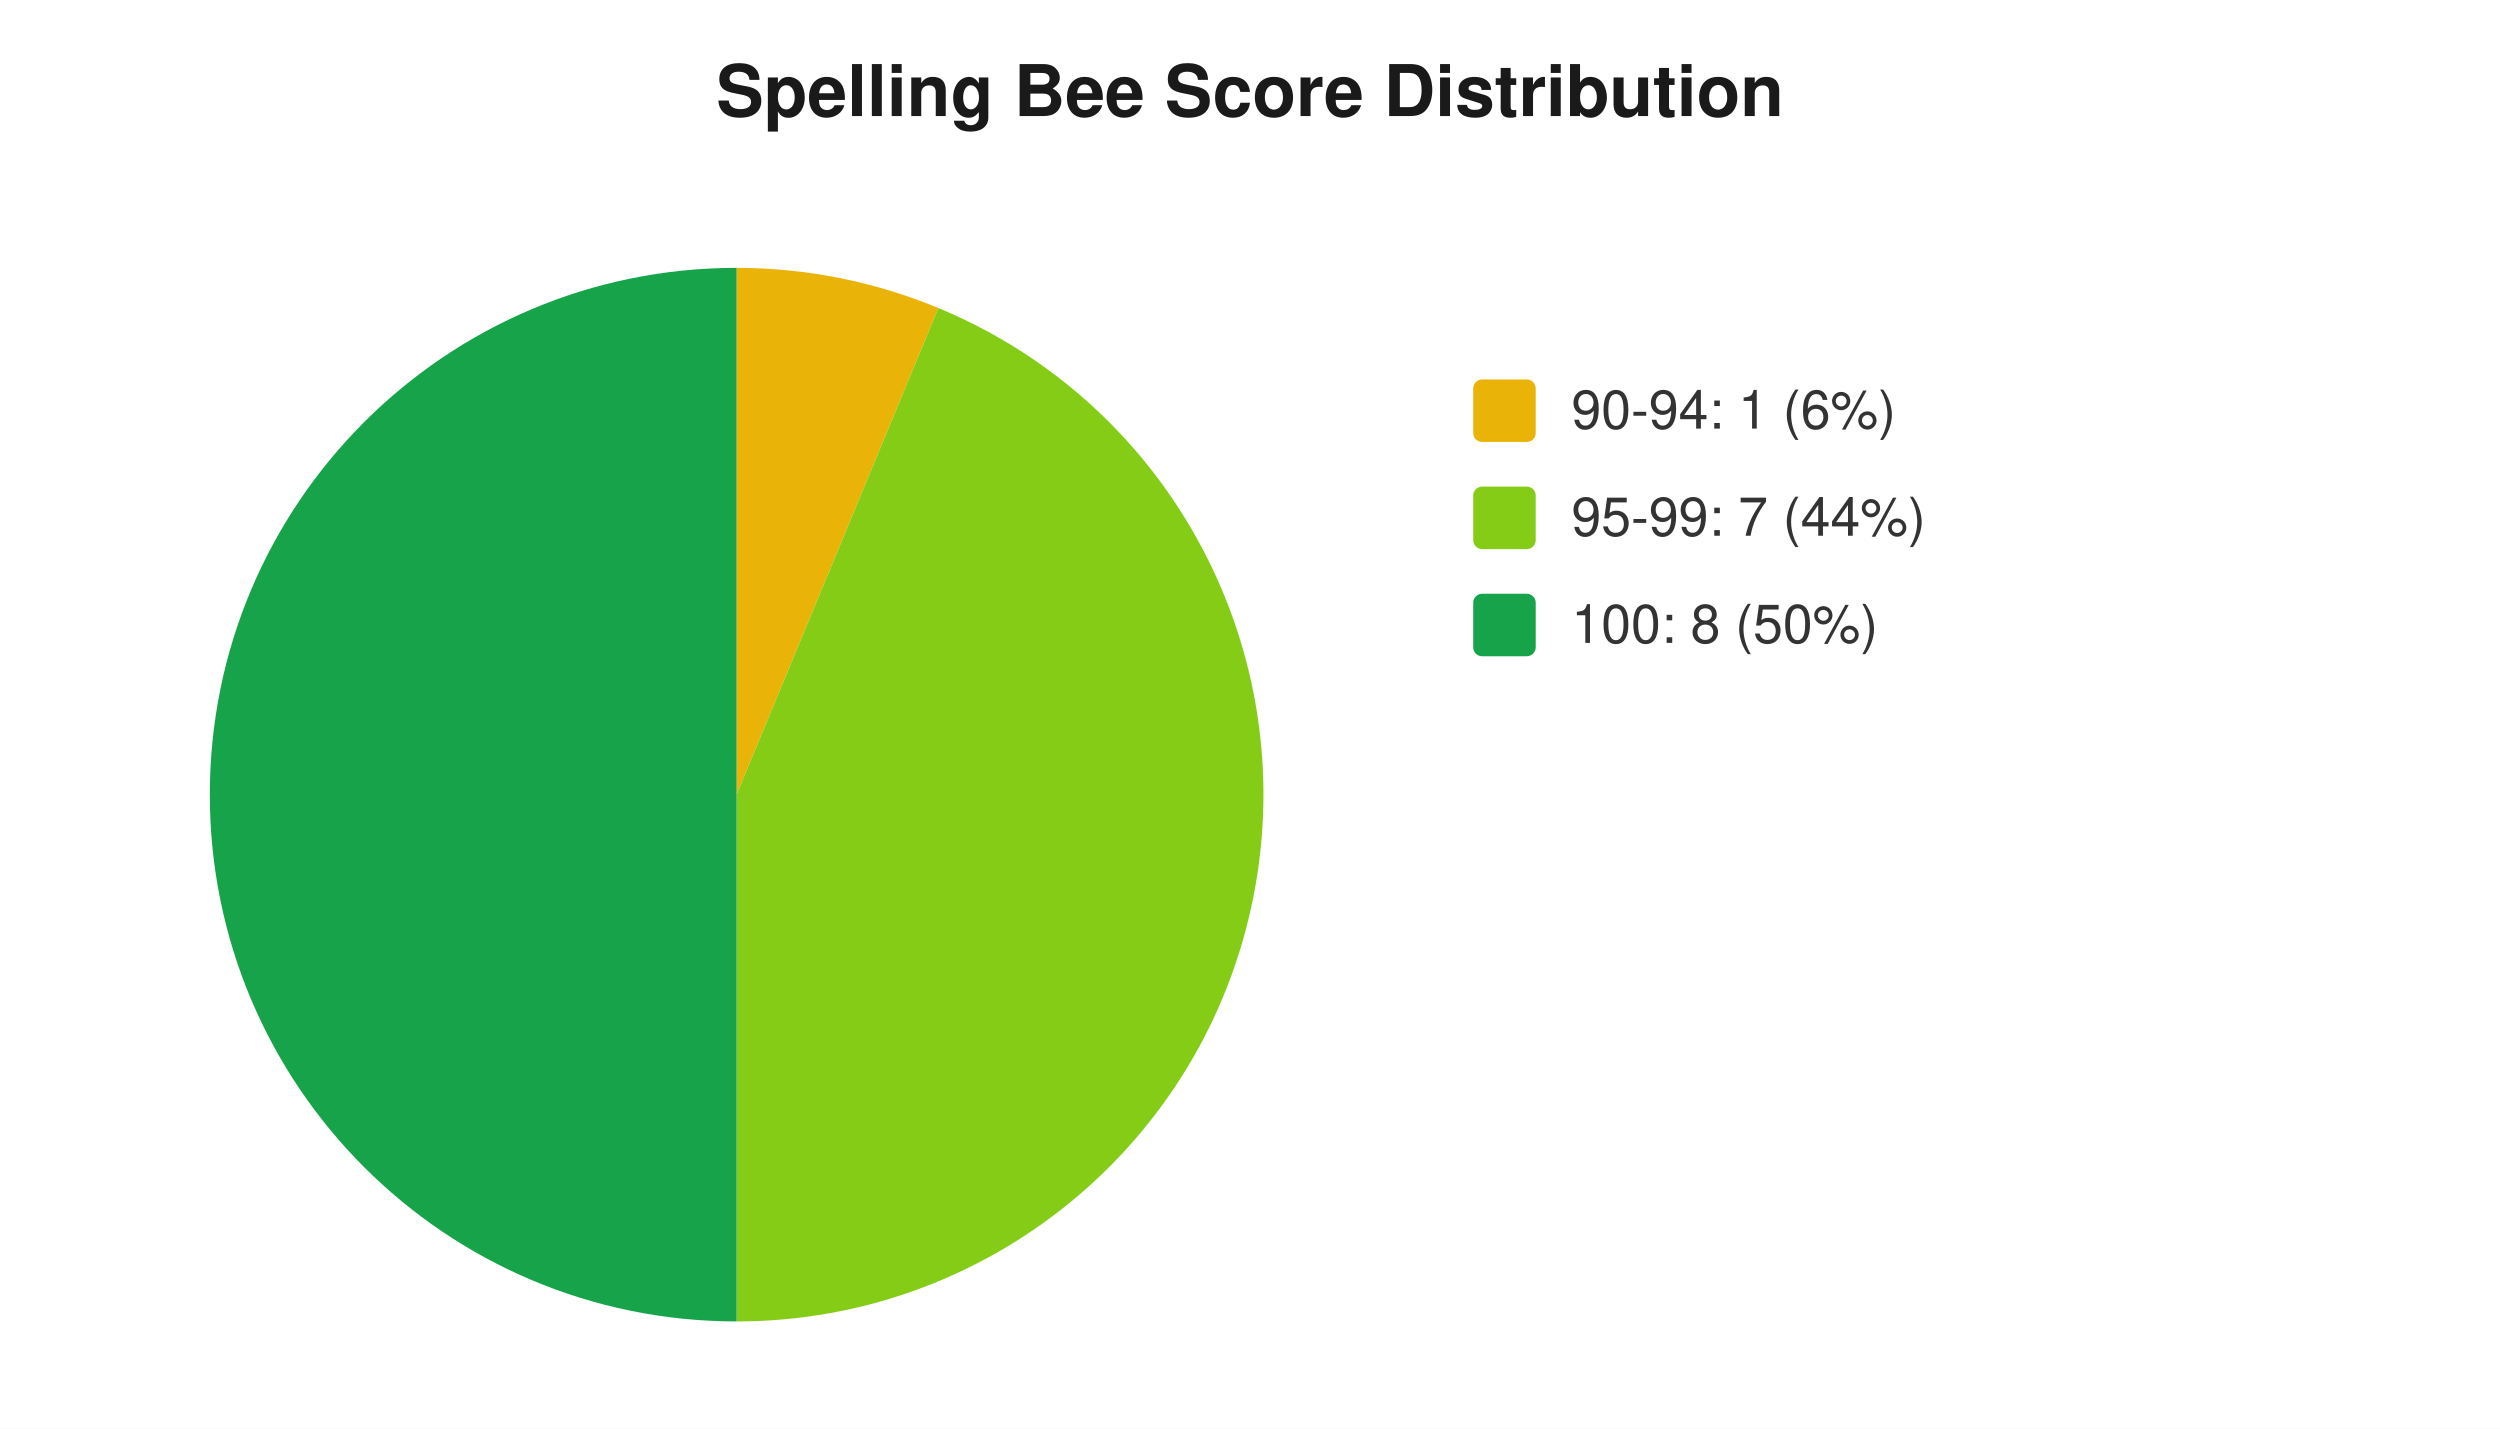
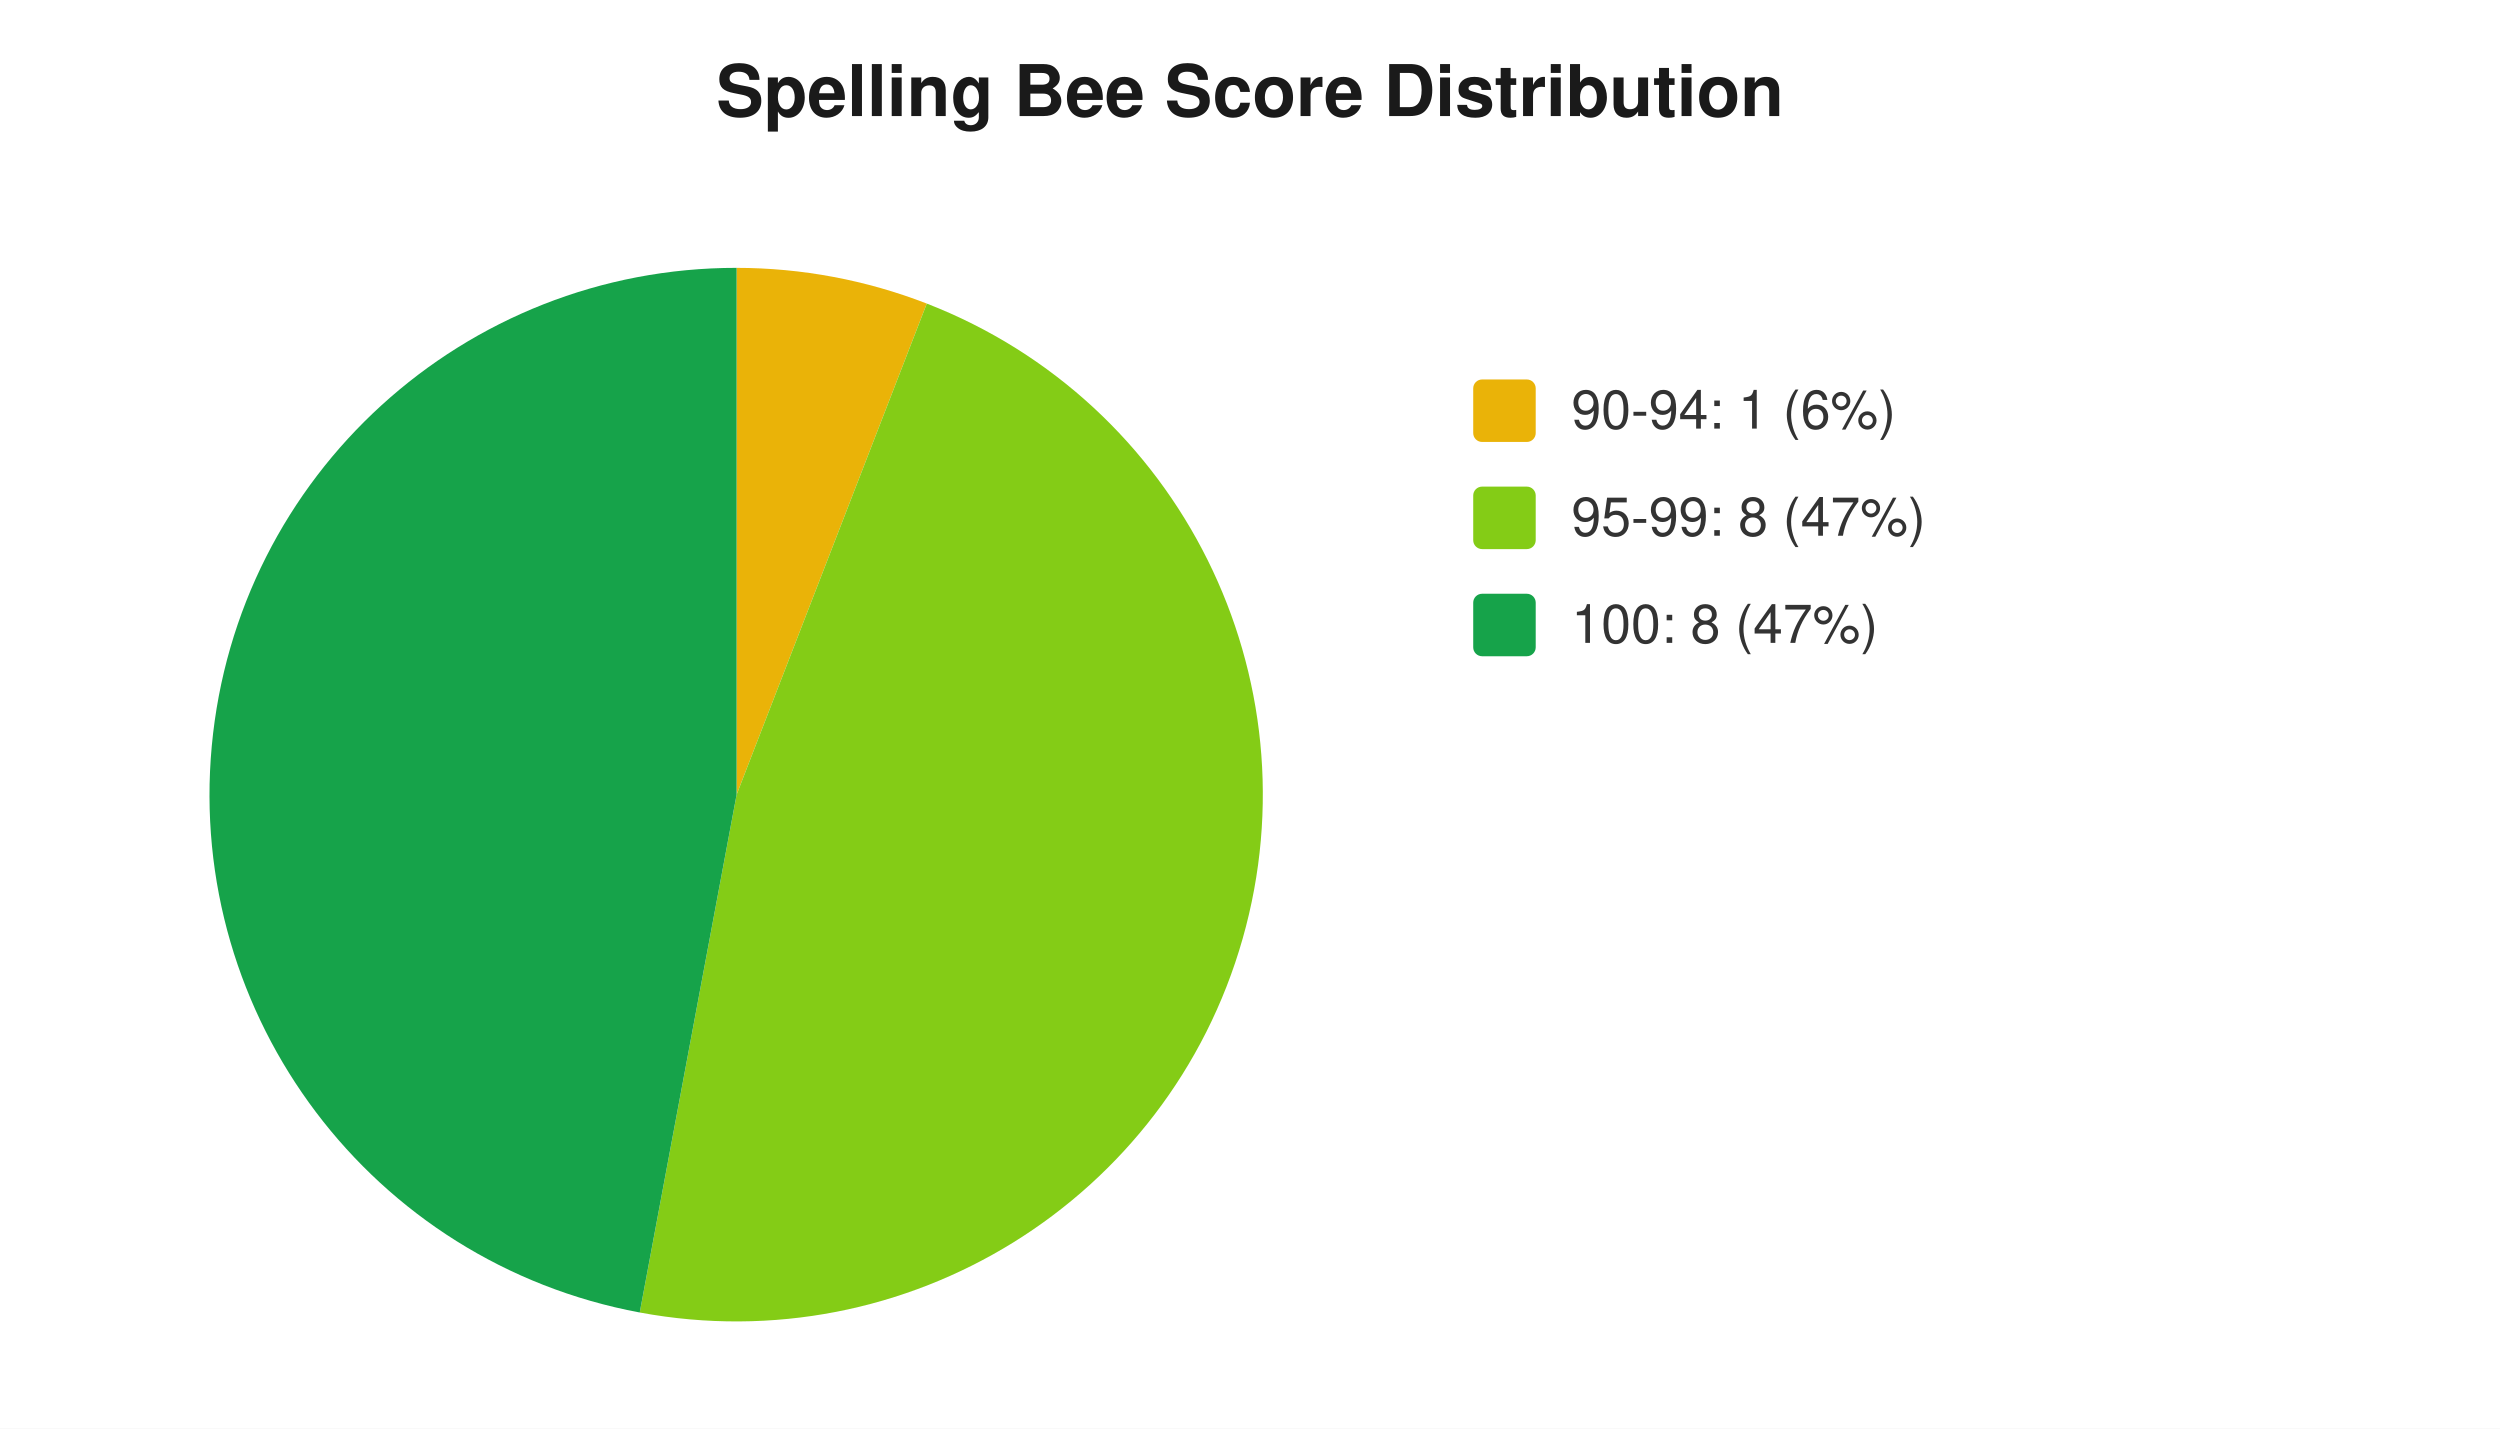
<svg xmlns="http://www.w3.org/2000/svg" width="560" height="320" viewBox="0 0 560 320" font-family="-apple-system,Segoe UI,Helvetica,Arial,sans-serif" font-size="12">
  <rect width="560" height="320" fill="#ffffff" />
  <text x="280" y="26" text-anchor="middle" font-size="16" font-weight="600" fill="#1a1a1a">Spelling Bee Score Distribution</text>
-   <path d="M 165 178 L 165.0 60.0 A 118 118 0 0 1 210.2 69.0 Z" fill="#eab308" />
-   <path d="M 165 178 L 210.2 69.0 A 118 118 0 0 1 165.0 296.0 Z" fill="#84cc16" />
-   <path d="M 165 178 L 165.0 296.0 A 118 118 0 0 1 165.0 60.0 Z" fill="#16a34a" />
+   <path d="M 165 178 L 165.0 60.0 A 118 118 0 0 1 207.6 68.0 Z" fill="#eab308" />
+   <path d="M 165 178 L 207.6 68.0 A 118 118 0 0 1 143.3 294.0 Z" fill="#84cc16" />
+   <path d="M 165 178 L 143.3 294.0 A 118 118 0 0 1 165.0 60.0 Z" fill="#16a34a" />
  <rect x="330" y="85" width="14" height="14" rx="2" fill="#eab308" />
  <text x="352" y="96" fill="#333">90-94: 1 (6%)</text>
  <rect x="330" y="109" width="14" height="14" rx="2" fill="#84cc16" />
-   <text x="352" y="120" fill="#333">95-99: 7 (44%)</text>
+   <text x="352" y="120" fill="#333">95-99: 8 (47%)</text>
  <rect x="330" y="133" width="14" height="14" rx="2" fill="#16a34a" />
-   <text x="352" y="144" fill="#333">100: 8 (50%)</text>
+   <text x="352" y="144" fill="#333">100: 8 (47%)</text>
</svg>
